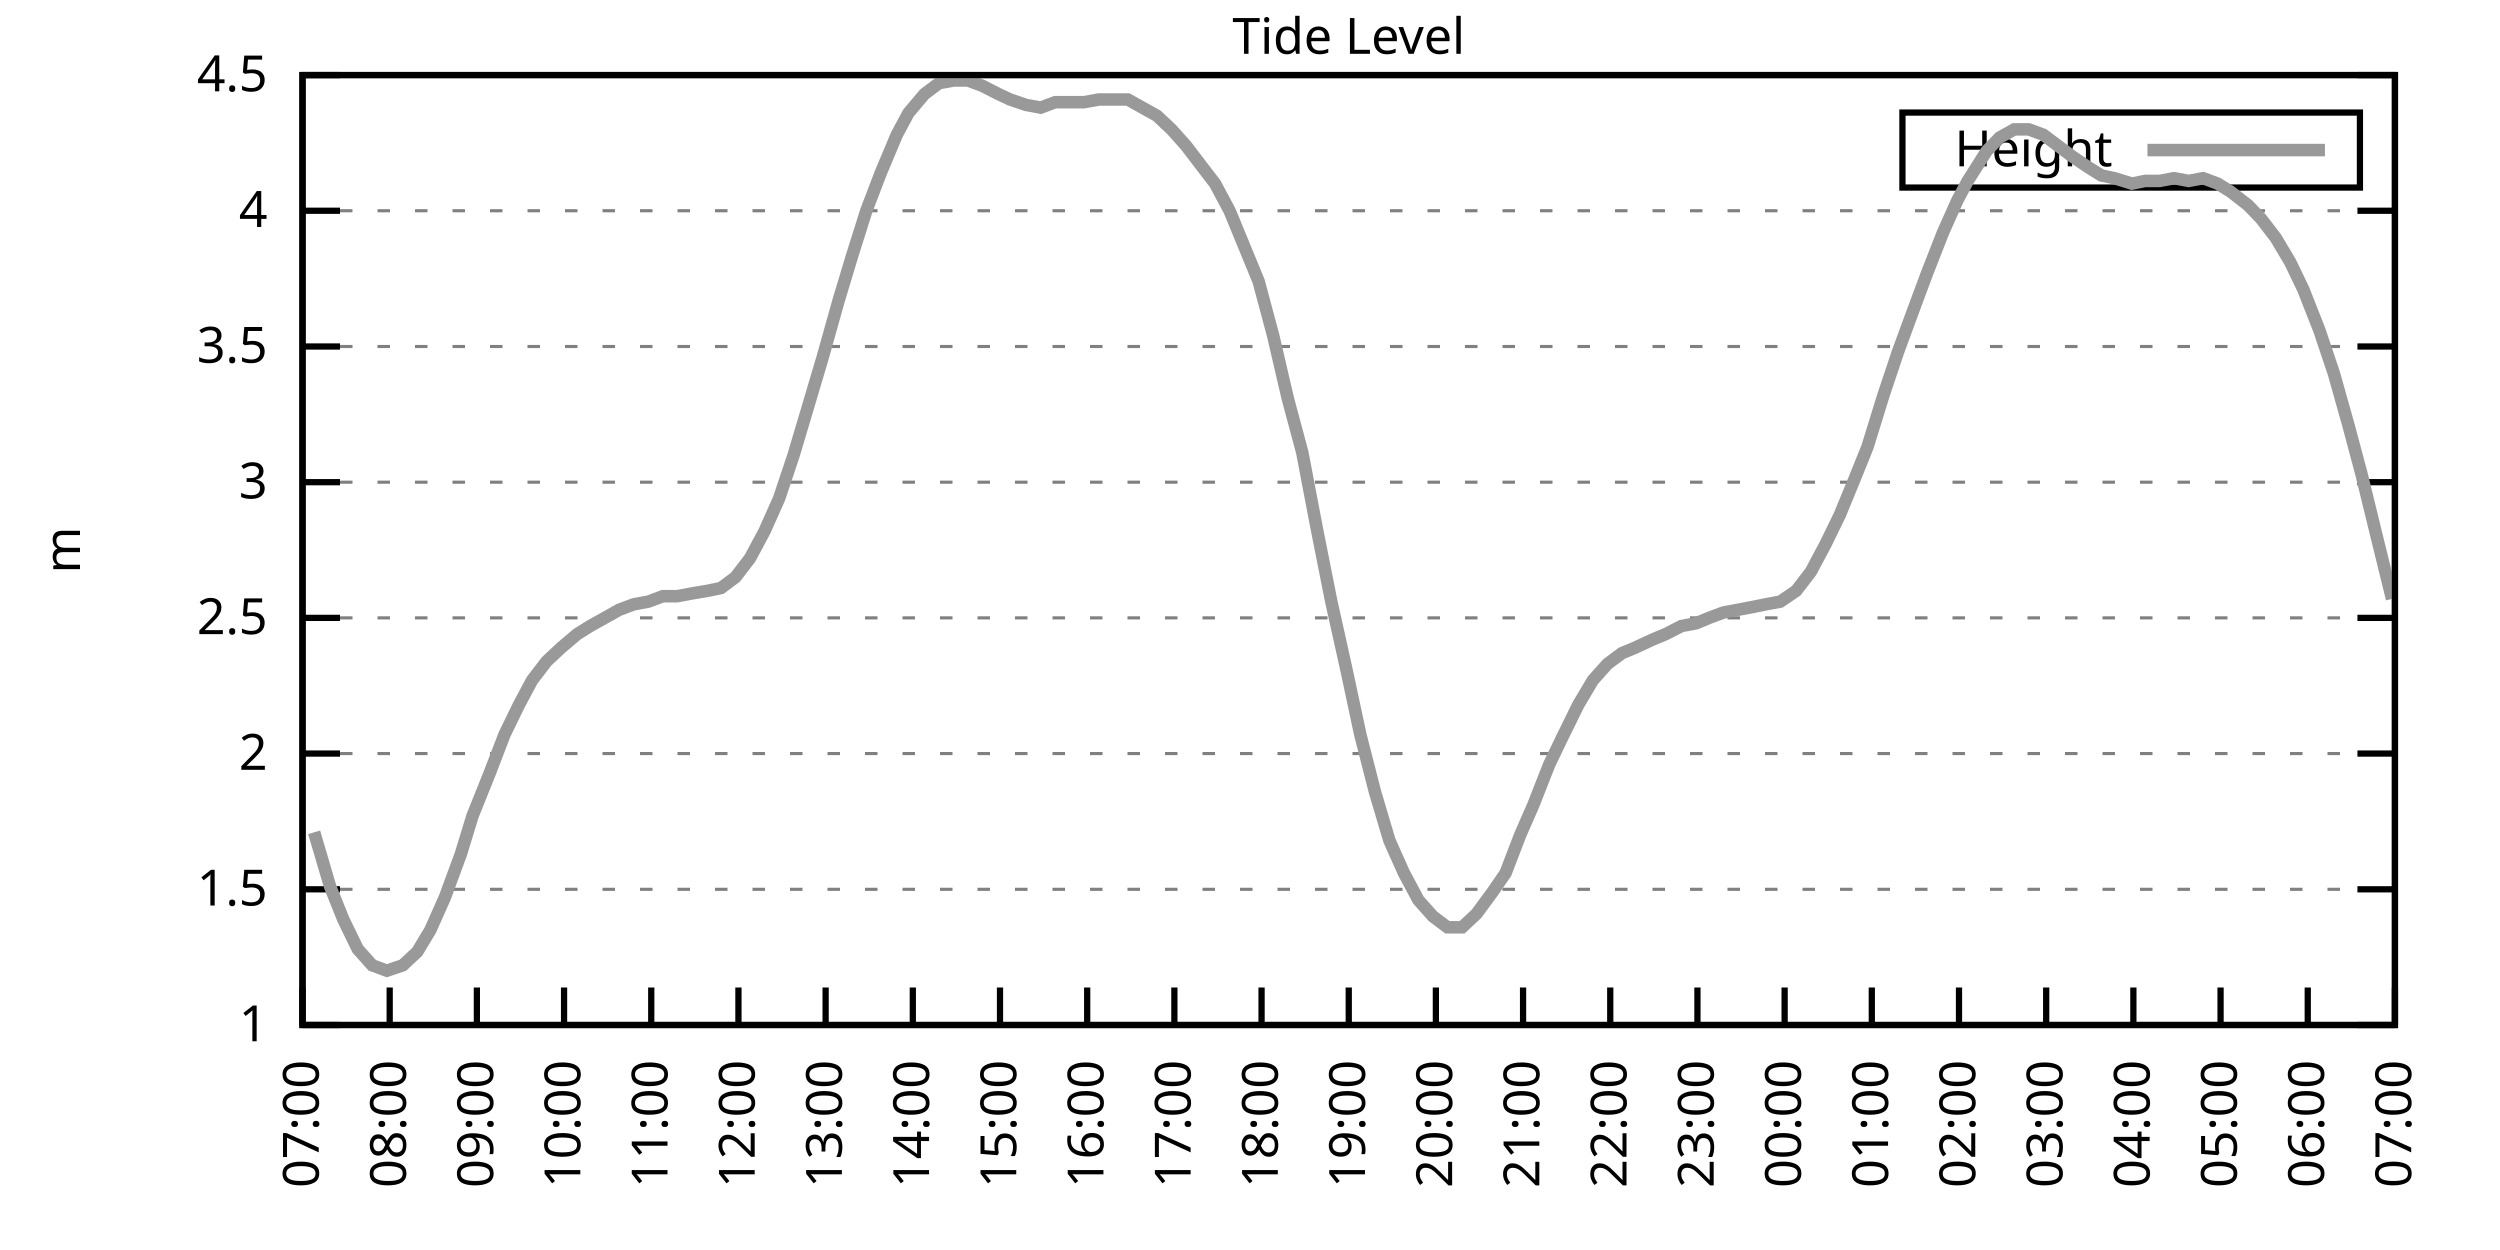
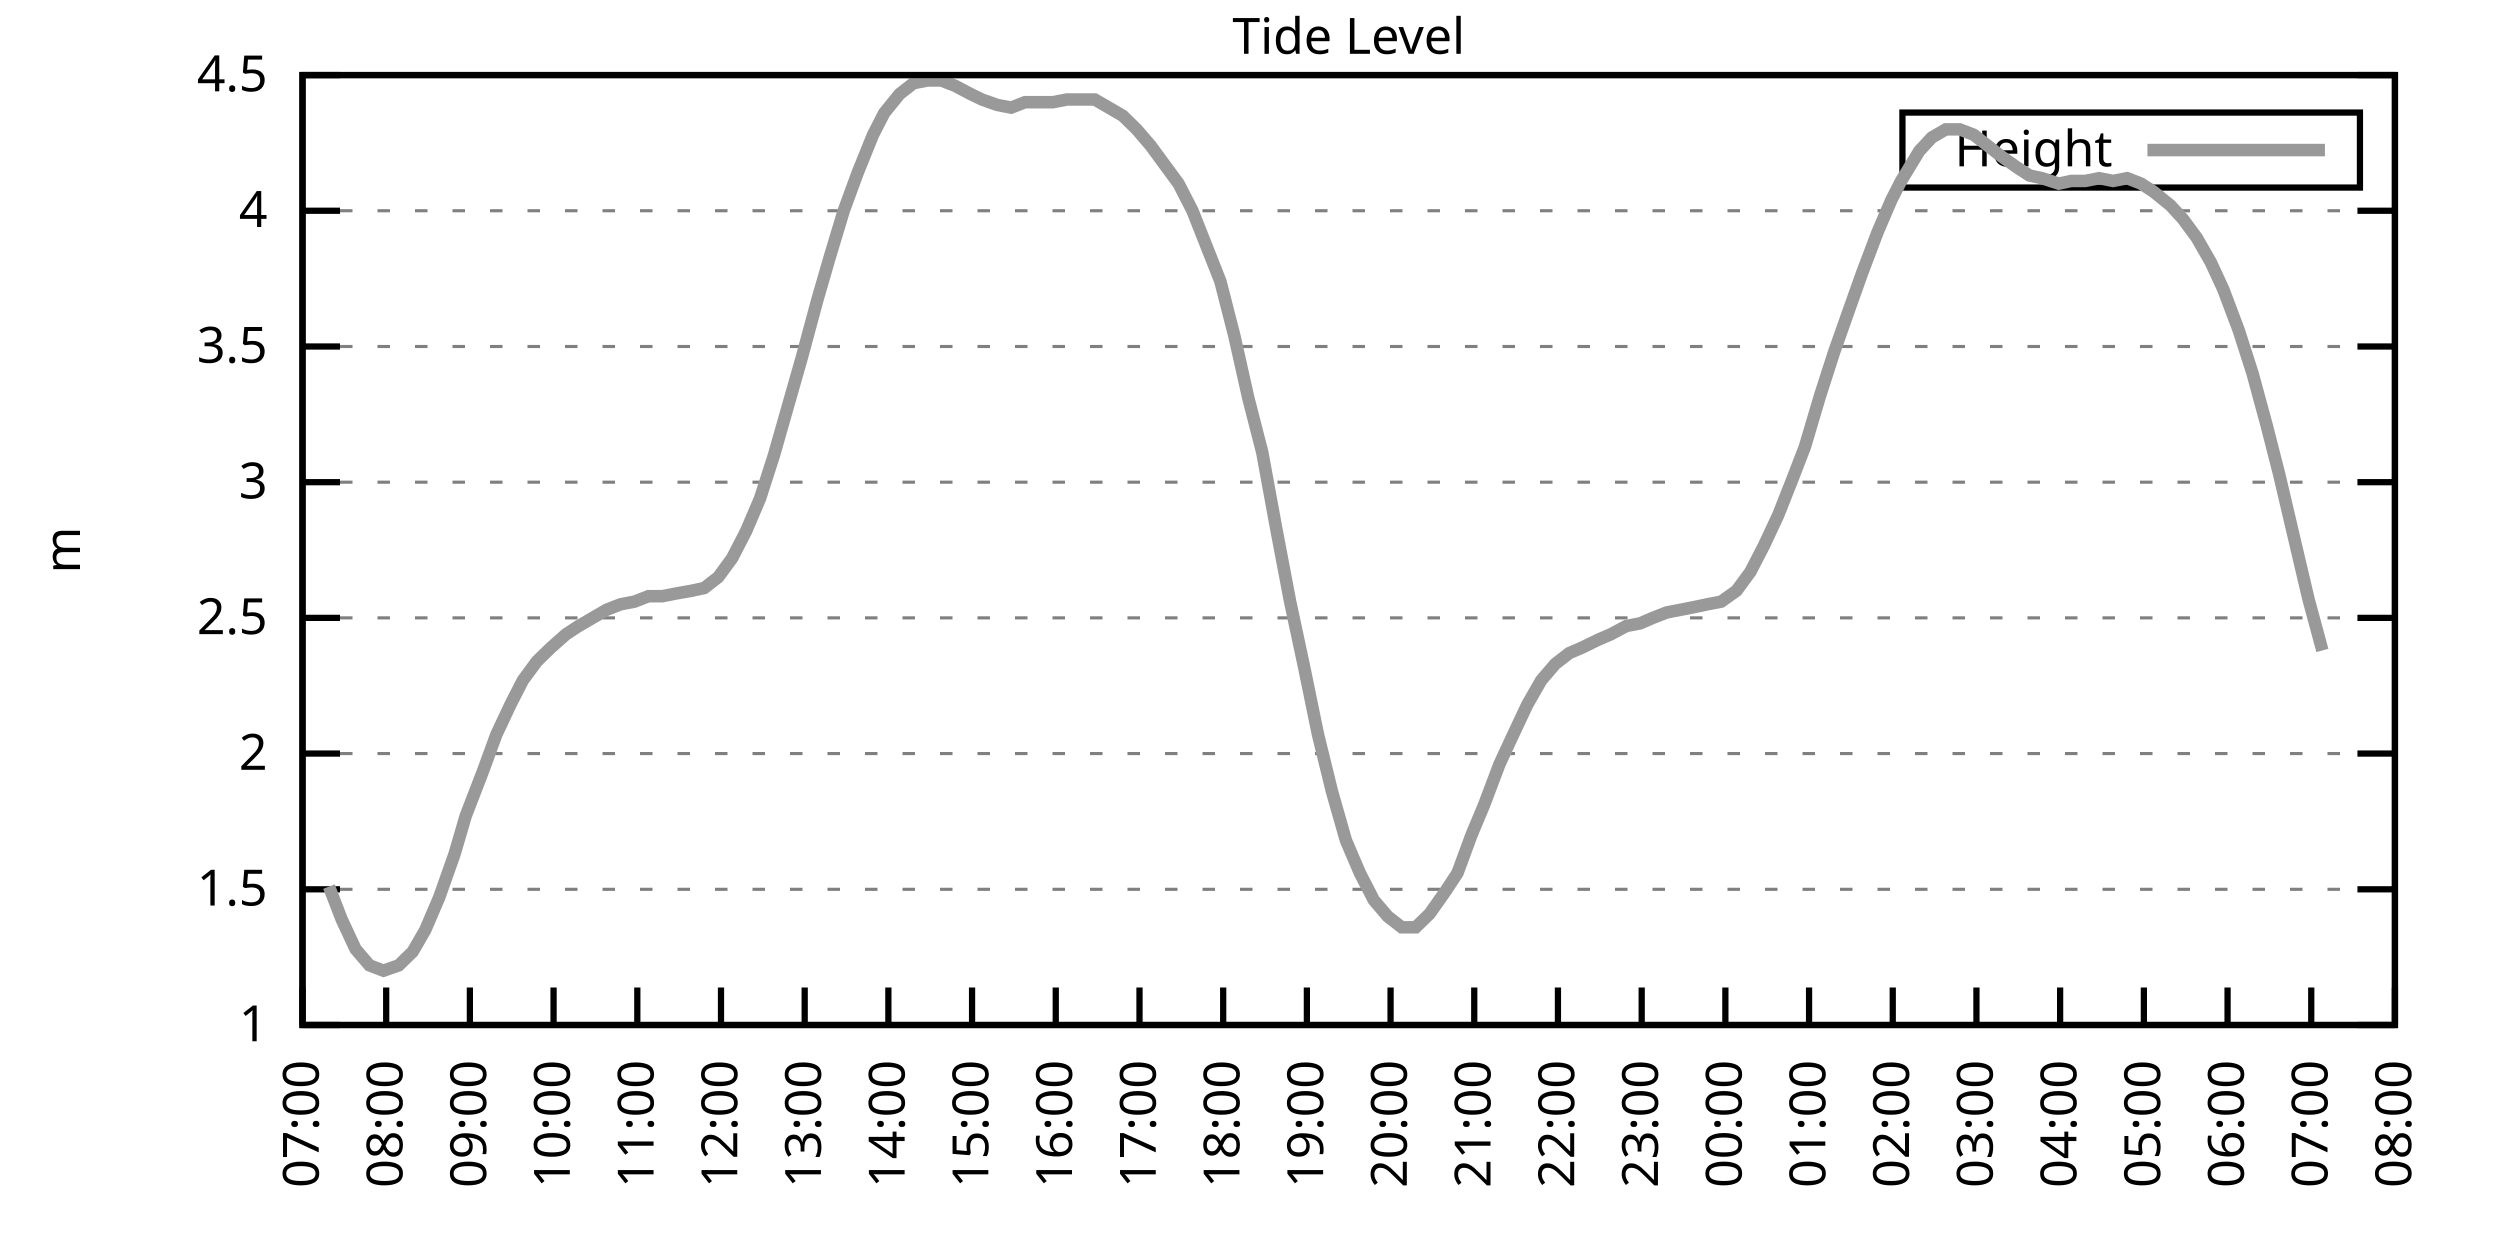
<svg xmlns="http://www.w3.org/2000/svg" xmlns:xlink="http://www.w3.org/1999/xlink" width="400" height="200" viewBox="0 0 400 200">
  <g id="gnuplot_canvas">
    <rect x="0" y="0" width="400" height="200" fill="none" />
    <defs>
      <circle id="gpDot" r="0.5" stroke-width="0.5" stroke="currentColor" />
      <path id="gpPt0" stroke-width="0.333" stroke="currentColor" d="M-1,0 h2 M0,-1 v2" />
      <path id="gpPt1" stroke-width="0.333" stroke="currentColor" d="M-1,-1 L1,1 M1,-1 L-1,1" />
      <path id="gpPt2" stroke-width="0.333" stroke="currentColor" d="M-1,0 L1,0 M0,-1 L0,1 M-1,-1 L1,1 M-1,1 L1,-1" />
      <rect id="gpPt3" stroke-width="0.333" stroke="currentColor" x="-1" y="-1" width="2" height="2" />
      <rect id="gpPt4" stroke-width="0.333" stroke="currentColor" fill="currentColor" x="-1" y="-1" width="2" height="2" />
      <circle id="gpPt5" stroke-width="0.333" stroke="currentColor" cx="0" cy="0" r="1" />
      <use xlink:href="#gpPt5" id="gpPt6" fill="currentColor" stroke="none" />
      <path id="gpPt7" stroke-width="0.333" stroke="currentColor" d="M0,-1.33 L-1.33,0.67 L1.33,0.67 z" />
      <use xlink:href="#gpPt7" id="gpPt8" fill="currentColor" stroke="none" />
      <use xlink:href="#gpPt7" id="gpPt9" stroke="currentColor" transform="rotate(180)" />
      <use xlink:href="#gpPt9" id="gpPt10" fill="currentColor" stroke="none" />
      <use xlink:href="#gpPt3" id="gpPt11" stroke="currentColor" transform="rotate(45)" />
      <use xlink:href="#gpPt11" id="gpPt12" fill="currentColor" stroke="none" />
      <path id="gpPt13" stroke-width="0.333" stroke="currentColor" d="M0,1.330 L1.265,0.411 L0.782,-1.067 L-0.782,-1.076 L-1.265,0.411 z" />
      <use xlink:href="#gpPt13" id="gpPt14" fill="currentColor" stroke="none" />
      <filter id="textbox" filterUnits="objectBoundingBox" x="0" y="0" height="1" width="1">
        <feFlood flood-color="white" flood-opacity="1" result="bgnd" />
        <feComposite in="SourceGraphic" in2="bgnd" operator="atop" />
      </filter>
      <filter id="greybox" filterUnits="objectBoundingBox" x="0" y="0" height="1" width="1">
        <feFlood flood-color="lightgrey" flood-opacity="1" result="grey" />
        <feComposite in="SourceGraphic" in2="grey" operator="atop" />
      </filter>
    </defs>
    <g fill="none" color="white" stroke="currentColor" stroke-width="1.00" stroke-linecap="butt" stroke-linejoin="miter">
</g>
    <g fill="none" color="black" stroke="currentColor" stroke-width="1.00" stroke-linecap="butt" stroke-linejoin="miter">
      <g stroke="none" shape-rendering="crispEdges">
        <polygon fill="rgb(255, 255, 255)" points="48.40,164.00 383.18,164.00 383.18,12.02 48.40,12.02 " />
      </g>
    </g>
    <g fill="none" color="black" stroke="currentColor" stroke-width="1.00" stroke-linecap="butt" stroke-linejoin="miter">
</g>
    <g fill="none" color="black" stroke="black" stroke-width="0.50" stroke-linecap="butt" stroke-linejoin="miter">
</g>
    <g fill="none" color="gray" stroke="currentColor" stroke-width="0.50" stroke-linecap="butt" stroke-linejoin="miter">
      <path stroke="gray" stroke-dasharray="2,4" class="gridline" d="M48.40,164.00 L383.19,164.00  " />
    </g>
    <g fill="none" color="gray" stroke="gray" stroke-width="1.00" stroke-linecap="butt" stroke-linejoin="miter">
</g>
    <g fill="none" color="black" stroke="currentColor" stroke-width="1.00" stroke-linecap="butt" stroke-linejoin="miter">
      <path stroke="black" d="M48.40,164.00 L54.40,164.00 M383.19,164.00 L377.19,164.00  " />
      <g transform="translate(42.80,166.60)" stroke="none" fill="black" font-family="Sans" font-size="8.00" text-anchor="end">
        <text>
          <tspan font-family="Sans"> 1</tspan>
        </text>
      </g>
    </g>
    <g fill="none" color="black" stroke="currentColor" stroke-width="1.00" stroke-linecap="butt" stroke-linejoin="miter">
</g>
    <g fill="none" color="black" stroke="black" stroke-width="0.50" stroke-linecap="butt" stroke-linejoin="miter">
</g>
    <g fill="none" color="gray" stroke="currentColor" stroke-width="0.50" stroke-linecap="butt" stroke-linejoin="miter">
      <path stroke="gray" stroke-dasharray="2,4" class="gridline" d="M48.40,142.29 L383.19,142.29  " />
    </g>
    <g fill="none" color="gray" stroke="gray" stroke-width="1.00" stroke-linecap="butt" stroke-linejoin="miter">
</g>
    <g fill="none" color="black" stroke="currentColor" stroke-width="1.00" stroke-linecap="butt" stroke-linejoin="miter">
      <path stroke="black" d="M48.40,142.29 L54.40,142.29 M383.19,142.29 L377.19,142.29  " />
      <g transform="translate(42.80,144.89)" stroke="none" fill="black" font-family="Sans" font-size="8.00" text-anchor="end">
        <text>
          <tspan font-family="Sans"> 1.5</tspan>
        </text>
      </g>
    </g>
    <g fill="none" color="black" stroke="currentColor" stroke-width="1.00" stroke-linecap="butt" stroke-linejoin="miter">
</g>
    <g fill="none" color="black" stroke="black" stroke-width="0.50" stroke-linecap="butt" stroke-linejoin="miter">
</g>
    <g fill="none" color="gray" stroke="currentColor" stroke-width="0.50" stroke-linecap="butt" stroke-linejoin="miter">
      <path stroke="gray" stroke-dasharray="2,4" class="gridline" d="M48.40,120.57 L383.19,120.57  " />
    </g>
    <g fill="none" color="gray" stroke="gray" stroke-width="1.00" stroke-linecap="butt" stroke-linejoin="miter">
</g>
    <g fill="none" color="black" stroke="currentColor" stroke-width="1.00" stroke-linecap="butt" stroke-linejoin="miter">
      <path stroke="black" d="M48.40,120.57 L54.40,120.57 M383.19,120.57 L377.19,120.57  " />
      <g transform="translate(42.80,123.17)" stroke="none" fill="black" font-family="Sans" font-size="8.00" text-anchor="end">
        <text>
          <tspan font-family="Sans"> 2</tspan>
        </text>
      </g>
    </g>
    <g fill="none" color="black" stroke="currentColor" stroke-width="1.00" stroke-linecap="butt" stroke-linejoin="miter">
</g>
    <g fill="none" color="black" stroke="black" stroke-width="0.50" stroke-linecap="butt" stroke-linejoin="miter">
</g>
    <g fill="none" color="gray" stroke="currentColor" stroke-width="0.50" stroke-linecap="butt" stroke-linejoin="miter">
      <path stroke="gray" stroke-dasharray="2,4" class="gridline" d="M48.40,98.86 L383.19,98.86  " />
    </g>
    <g fill="none" color="gray" stroke="gray" stroke-width="1.00" stroke-linecap="butt" stroke-linejoin="miter">
</g>
    <g fill="none" color="black" stroke="currentColor" stroke-width="1.00" stroke-linecap="butt" stroke-linejoin="miter">
      <path stroke="black" d="M48.40,98.86 L54.40,98.86 M383.19,98.86 L377.19,98.86  " />
      <g transform="translate(42.80,101.46)" stroke="none" fill="black" font-family="Sans" font-size="8.00" text-anchor="end">
        <text>
          <tspan font-family="Sans"> 2.5</tspan>
        </text>
      </g>
    </g>
    <g fill="none" color="black" stroke="currentColor" stroke-width="1.00" stroke-linecap="butt" stroke-linejoin="miter">
</g>
    <g fill="none" color="black" stroke="black" stroke-width="0.50" stroke-linecap="butt" stroke-linejoin="miter">
</g>
    <g fill="none" color="gray" stroke="currentColor" stroke-width="0.50" stroke-linecap="butt" stroke-linejoin="miter">
      <path stroke="gray" stroke-dasharray="2,4" class="gridline" d="M48.40,77.15 L383.19,77.15  " />
    </g>
    <g fill="none" color="gray" stroke="gray" stroke-width="1.00" stroke-linecap="butt" stroke-linejoin="miter">
</g>
    <g fill="none" color="black" stroke="currentColor" stroke-width="1.00" stroke-linecap="butt" stroke-linejoin="miter">
      <path stroke="black" d="M48.40,77.15 L54.40,77.15 M383.19,77.15 L377.19,77.15  " />
      <g transform="translate(42.80,79.75)" stroke="none" fill="black" font-family="Sans" font-size="8.00" text-anchor="end">
        <text>
          <tspan font-family="Sans"> 3</tspan>
        </text>
      </g>
    </g>
    <g fill="none" color="black" stroke="currentColor" stroke-width="1.00" stroke-linecap="butt" stroke-linejoin="miter">
</g>
    <g fill="none" color="black" stroke="black" stroke-width="0.50" stroke-linecap="butt" stroke-linejoin="miter">
</g>
    <g fill="none" color="gray" stroke="currentColor" stroke-width="0.50" stroke-linecap="butt" stroke-linejoin="miter">
      <path stroke="gray" stroke-dasharray="2,4" class="gridline" d="M48.40,55.44 L383.19,55.44  " />
    </g>
    <g fill="none" color="gray" stroke="gray" stroke-width="1.00" stroke-linecap="butt" stroke-linejoin="miter">
</g>
    <g fill="none" color="black" stroke="currentColor" stroke-width="1.00" stroke-linecap="butt" stroke-linejoin="miter">
      <path stroke="black" d="M48.40,55.44 L54.40,55.44 M383.19,55.44 L377.19,55.44  " />
      <g transform="translate(42.80,58.04)" stroke="none" fill="black" font-family="Sans" font-size="8.00" text-anchor="end">
        <text>
          <tspan font-family="Sans"> 3.5</tspan>
        </text>
      </g>
    </g>
    <g fill="none" color="black" stroke="currentColor" stroke-width="1.00" stroke-linecap="butt" stroke-linejoin="miter">
</g>
    <g fill="none" color="black" stroke="black" stroke-width="0.50" stroke-linecap="butt" stroke-linejoin="miter">
</g>
    <g fill="none" color="gray" stroke="currentColor" stroke-width="0.50" stroke-linecap="butt" stroke-linejoin="miter">
      <path stroke="gray" stroke-dasharray="2,4" class="gridline" d="M48.40,33.72 L383.19,33.72  " />
    </g>
    <g fill="none" color="gray" stroke="gray" stroke-width="1.00" stroke-linecap="butt" stroke-linejoin="miter">
</g>
    <g fill="none" color="black" stroke="currentColor" stroke-width="1.00" stroke-linecap="butt" stroke-linejoin="miter">
      <path stroke="black" d="M48.40,33.72 L54.40,33.72 M383.19,33.72 L377.19,33.72  " />
      <g transform="translate(42.80,36.32)" stroke="none" fill="black" font-family="Sans" font-size="8.00" text-anchor="end">
        <text>
          <tspan font-family="Sans"> 4</tspan>
        </text>
      </g>
    </g>
    <g fill="none" color="black" stroke="currentColor" stroke-width="1.00" stroke-linecap="butt" stroke-linejoin="miter">
</g>
    <g fill="none" color="black" stroke="black" stroke-width="0.50" stroke-linecap="butt" stroke-linejoin="miter">
</g>
    <g fill="none" color="gray" stroke="currentColor" stroke-width="0.50" stroke-linecap="butt" stroke-linejoin="miter">
      <path stroke="gray" stroke-dasharray="2,4" class="gridline" d="M48.40,12.01 L383.19,12.01  " />
    </g>
    <g fill="none" color="gray" stroke="gray" stroke-width="1.00" stroke-linecap="butt" stroke-linejoin="miter">
</g>
    <g fill="none" color="black" stroke="currentColor" stroke-width="1.00" stroke-linecap="butt" stroke-linejoin="miter">
      <path stroke="black" d="M48.40,12.01 L54.40,12.01 M383.19,12.01 L377.19,12.01  " />
      <g transform="translate(42.80,14.61)" stroke="none" fill="black" font-family="Sans" font-size="8.00" text-anchor="end">
        <text>
          <tspan font-family="Sans"> 4.5</tspan>
        </text>
      </g>
    </g>
    <g fill="none" color="black" stroke="currentColor" stroke-width="1.00" stroke-linecap="butt" stroke-linejoin="miter">
      <path stroke="black" d="M48.40,164.00 L48.40,158.00  " />
      <g transform="translate(51.00,169.60) rotate(270.00)" stroke="none" fill="black" font-family="Sans" font-size="8.00" text-anchor="end">
        <text>
          <tspan font-family="Sans">07:00</tspan>
        </text>
      </g>
    </g>
    <g fill="none" color="black" stroke="currentColor" stroke-width="1.00" stroke-linecap="butt" stroke-linejoin="miter">
-       <path stroke="black" d="M62.35,164.00 L62.35,158.00  " />
-       <g transform="translate(64.95,169.60) rotate(270.00)" stroke="none" fill="black" font-family="Sans" font-size="8.00" text-anchor="end">
+       <path stroke="black" d="M61.79,164.00 L61.79,158.00  " />
+       <g transform="translate(64.39,169.60) rotate(270.00)" stroke="none" fill="black" font-family="Sans" font-size="8.00" text-anchor="end">
        <text>
          <tspan font-family="Sans">08:00</tspan>
        </text>
      </g>
    </g>
    <g fill="none" color="black" stroke="currentColor" stroke-width="1.00" stroke-linecap="butt" stroke-linejoin="miter">
-       <path stroke="black" d="M76.30,164.00 L76.30,158.00  " />
-       <g transform="translate(78.90,169.60) rotate(270.00)" stroke="none" fill="black" font-family="Sans" font-size="8.00" text-anchor="end">
+       <path stroke="black" d="M75.18,164.00 L75.18,158.00  " />
+       <g transform="translate(77.78,169.60) rotate(270.00)" stroke="none" fill="black" font-family="Sans" font-size="8.00" text-anchor="end">
        <text>
          <tspan font-family="Sans">09:00</tspan>
        </text>
      </g>
    </g>
    <g fill="none" color="black" stroke="currentColor" stroke-width="1.00" stroke-linecap="butt" stroke-linejoin="miter">
-       <path stroke="black" d="M90.25,164.00 L90.25,158.00  " />
-       <g transform="translate(92.85,169.60) rotate(270.00)" stroke="none" fill="black" font-family="Sans" font-size="8.00" text-anchor="end">
+       <path stroke="black" d="M88.57,164.00 L88.57,158.00  " />
+       <g transform="translate(91.17,169.60) rotate(270.00)" stroke="none" fill="black" font-family="Sans" font-size="8.00" text-anchor="end">
        <text>
          <tspan font-family="Sans">10:00</tspan>
        </text>
      </g>
    </g>
    <g fill="none" color="black" stroke="currentColor" stroke-width="1.00" stroke-linecap="butt" stroke-linejoin="miter">
-       <path stroke="black" d="M104.20,164.00 L104.20,158.00  " />
-       <g transform="translate(106.80,169.60) rotate(270.00)" stroke="none" fill="black" font-family="Sans" font-size="8.00" text-anchor="end">
+       <path stroke="black" d="M101.97,164.00 L101.97,158.00  " />
+       <g transform="translate(104.57,169.60) rotate(270.00)" stroke="none" fill="black" font-family="Sans" font-size="8.00" text-anchor="end">
        <text>
          <tspan font-family="Sans">11:00</tspan>
        </text>
      </g>
    </g>
    <g fill="none" color="black" stroke="currentColor" stroke-width="1.00" stroke-linecap="butt" stroke-linejoin="miter">
-       <path stroke="black" d="M118.15,164.00 L118.15,158.00  " />
-       <g transform="translate(120.75,169.60) rotate(270.00)" stroke="none" fill="black" font-family="Sans" font-size="8.00" text-anchor="end">
+       <path stroke="black" d="M115.36,164.00 L115.36,158.00  " />
+       <g transform="translate(117.96,169.60) rotate(270.00)" stroke="none" fill="black" font-family="Sans" font-size="8.00" text-anchor="end">
        <text>
          <tspan font-family="Sans">12:00</tspan>
        </text>
      </g>
    </g>
    <g fill="none" color="black" stroke="currentColor" stroke-width="1.00" stroke-linecap="butt" stroke-linejoin="miter">
-       <path stroke="black" d="M132.10,164.00 L132.10,158.00  " />
-       <g transform="translate(134.70,169.60) rotate(270.00)" stroke="none" fill="black" font-family="Sans" font-size="8.00" text-anchor="end">
+       <path stroke="black" d="M128.75,164.00 L128.75,158.00  " />
+       <g transform="translate(131.35,169.60) rotate(270.00)" stroke="none" fill="black" font-family="Sans" font-size="8.00" text-anchor="end">
        <text>
          <tspan font-family="Sans">13:00</tspan>
        </text>
      </g>
    </g>
    <g fill="none" color="black" stroke="currentColor" stroke-width="1.00" stroke-linecap="butt" stroke-linejoin="miter">
-       <path stroke="black" d="M146.05,164.00 L146.05,158.00  " />
-       <g transform="translate(148.65,169.60) rotate(270.00)" stroke="none" fill="black" font-family="Sans" font-size="8.00" text-anchor="end">
+       <path stroke="black" d="M142.14,164.00 L142.14,158.00  " />
+       <g transform="translate(144.74,169.60) rotate(270.00)" stroke="none" fill="black" font-family="Sans" font-size="8.00" text-anchor="end">
        <text>
          <tspan font-family="Sans">14:00</tspan>
        </text>
      </g>
    </g>
    <g fill="none" color="black" stroke="currentColor" stroke-width="1.00" stroke-linecap="butt" stroke-linejoin="miter">
-       <path stroke="black" d="M160.00,164.00 L160.00,158.00  " />
-       <g transform="translate(162.60,169.60) rotate(270.00)" stroke="none" fill="black" font-family="Sans" font-size="8.00" text-anchor="end">
+       <path stroke="black" d="M155.53,164.00 L155.53,158.00  " />
+       <g transform="translate(158.13,169.60) rotate(270.00)" stroke="none" fill="black" font-family="Sans" font-size="8.00" text-anchor="end">
        <text>
          <tspan font-family="Sans">15:00</tspan>
        </text>
      </g>
    </g>
    <g fill="none" color="black" stroke="currentColor" stroke-width="1.00" stroke-linecap="butt" stroke-linejoin="miter">
-       <path stroke="black" d="M173.95,164.00 L173.95,158.00  " />
-       <g transform="translate(176.55,169.60) rotate(270.00)" stroke="none" fill="black" font-family="Sans" font-size="8.00" text-anchor="end">
+       <path stroke="black" d="M168.92,164.00 L168.92,158.00  " />
+       <g transform="translate(171.52,169.60) rotate(270.00)" stroke="none" fill="black" font-family="Sans" font-size="8.00" text-anchor="end">
        <text>
          <tspan font-family="Sans">16:00</tspan>
        </text>
      </g>
    </g>
    <g fill="none" color="black" stroke="currentColor" stroke-width="1.00" stroke-linecap="butt" stroke-linejoin="miter">
-       <path stroke="black" d="M187.90,164.00 L187.90,158.00  " />
-       <g transform="translate(190.50,169.60) rotate(270.00)" stroke="none" fill="black" font-family="Sans" font-size="8.00" text-anchor="end">
+       <path stroke="black" d="M182.32,164.00 L182.32,158.00  " />
+       <g transform="translate(184.92,169.60) rotate(270.00)" stroke="none" fill="black" font-family="Sans" font-size="8.00" text-anchor="end">
        <text>
          <tspan font-family="Sans">17:00</tspan>
        </text>
      </g>
    </g>
    <g fill="none" color="black" stroke="currentColor" stroke-width="1.00" stroke-linecap="butt" stroke-linejoin="miter">
-       <path stroke="black" d="M201.85,164.00 L201.85,158.00  " />
-       <g transform="translate(204.45,169.60) rotate(270.00)" stroke="none" fill="black" font-family="Sans" font-size="8.00" text-anchor="end">
+       <path stroke="black" d="M195.71,164.00 L195.71,158.00  " />
+       <g transform="translate(198.31,169.60) rotate(270.00)" stroke="none" fill="black" font-family="Sans" font-size="8.00" text-anchor="end">
        <text>
          <tspan font-family="Sans">18:00</tspan>
        </text>
      </g>
    </g>
    <g fill="none" color="black" stroke="currentColor" stroke-width="1.00" stroke-linecap="butt" stroke-linejoin="miter">
-       <path stroke="black" d="M215.80,164.00 L215.80,158.00  " />
-       <g transform="translate(218.40,169.60) rotate(270.00)" stroke="none" fill="black" font-family="Sans" font-size="8.00" text-anchor="end">
+       <path stroke="black" d="M209.10,164.00 L209.10,158.00  " />
+       <g transform="translate(211.70,169.60) rotate(270.00)" stroke="none" fill="black" font-family="Sans" font-size="8.00" text-anchor="end">
        <text>
          <tspan font-family="Sans">19:00</tspan>
        </text>
      </g>
    </g>
    <g fill="none" color="black" stroke="currentColor" stroke-width="1.00" stroke-linecap="butt" stroke-linejoin="miter">
-       <path stroke="black" d="M229.74,164.00 L229.74,158.00  " />
-       <g transform="translate(232.34,169.60) rotate(270.00)" stroke="none" fill="black" font-family="Sans" font-size="8.00" text-anchor="end">
+       <path stroke="black" d="M222.49,164.00 L222.49,158.00  " />
+       <g transform="translate(225.09,169.60) rotate(270.00)" stroke="none" fill="black" font-family="Sans" font-size="8.00" text-anchor="end">
        <text>
          <tspan font-family="Sans">20:00</tspan>
        </text>
      </g>
    </g>
    <g fill="none" color="black" stroke="currentColor" stroke-width="1.00" stroke-linecap="butt" stroke-linejoin="miter">
-       <path stroke="black" d="M243.69,164.00 L243.69,158.00  " />
-       <g transform="translate(246.29,169.60) rotate(270.00)" stroke="none" fill="black" font-family="Sans" font-size="8.00" text-anchor="end">
+       <path stroke="black" d="M235.88,164.00 L235.88,158.00  " />
+       <g transform="translate(238.48,169.60) rotate(270.00)" stroke="none" fill="black" font-family="Sans" font-size="8.00" text-anchor="end">
        <text>
          <tspan font-family="Sans">21:00</tspan>
        </text>
      </g>
    </g>
    <g fill="none" color="black" stroke="currentColor" stroke-width="1.00" stroke-linecap="butt" stroke-linejoin="miter">
-       <path stroke="black" d="M257.64,164.00 L257.64,158.00  " />
-       <g transform="translate(260.24,169.60) rotate(270.00)" stroke="none" fill="black" font-family="Sans" font-size="8.00" text-anchor="end">
+       <path stroke="black" d="M249.27,164.00 L249.27,158.00  " />
+       <g transform="translate(251.87,169.60) rotate(270.00)" stroke="none" fill="black" font-family="Sans" font-size="8.00" text-anchor="end">
        <text>
          <tspan font-family="Sans">22:00</tspan>
        </text>
      </g>
    </g>
    <g fill="none" color="black" stroke="currentColor" stroke-width="1.00" stroke-linecap="butt" stroke-linejoin="miter">
-       <path stroke="black" d="M271.59,164.00 L271.59,158.00  " />
-       <g transform="translate(274.19,169.60) rotate(270.00)" stroke="none" fill="black" font-family="Sans" font-size="8.00" text-anchor="end">
+       <path stroke="black" d="M262.67,164.00 L262.67,158.00  " />
+       <g transform="translate(265.27,169.60) rotate(270.00)" stroke="none" fill="black" font-family="Sans" font-size="8.00" text-anchor="end">
        <text>
          <tspan font-family="Sans">23:00</tspan>
        </text>
      </g>
    </g>
    <g fill="none" color="black" stroke="currentColor" stroke-width="1.00" stroke-linecap="butt" stroke-linejoin="miter">
-       <path stroke="black" d="M285.54,164.00 L285.54,158.00  " />
-       <g transform="translate(288.14,169.60) rotate(270.00)" stroke="none" fill="black" font-family="Sans" font-size="8.00" text-anchor="end">
+       <path stroke="black" d="M276.06,164.00 L276.06,158.00  " />
+       <g transform="translate(278.66,169.60) rotate(270.00)" stroke="none" fill="black" font-family="Sans" font-size="8.00" text-anchor="end">
        <text>
          <tspan font-family="Sans">00:00</tspan>
        </text>
      </g>
    </g>
    <g fill="none" color="black" stroke="currentColor" stroke-width="1.00" stroke-linecap="butt" stroke-linejoin="miter">
-       <path stroke="black" d="M299.49,164.00 L299.49,158.00  " />
-       <g transform="translate(302.09,169.60) rotate(270.00)" stroke="none" fill="black" font-family="Sans" font-size="8.00" text-anchor="end">
+       <path stroke="black" d="M289.45,164.00 L289.45,158.00  " />
+       <g transform="translate(292.05,169.60) rotate(270.00)" stroke="none" fill="black" font-family="Sans" font-size="8.00" text-anchor="end">
        <text>
          <tspan font-family="Sans">01:00</tspan>
        </text>
      </g>
    </g>
    <g fill="none" color="black" stroke="currentColor" stroke-width="1.00" stroke-linecap="butt" stroke-linejoin="miter">
-       <path stroke="black" d="M313.44,164.00 L313.44,158.00  " />
-       <g transform="translate(316.04,169.60) rotate(270.00)" stroke="none" fill="black" font-family="Sans" font-size="8.00" text-anchor="end">
+       <path stroke="black" d="M302.84,164.00 L302.84,158.00  " />
+       <g transform="translate(305.44,169.60) rotate(270.00)" stroke="none" fill="black" font-family="Sans" font-size="8.00" text-anchor="end">
        <text>
          <tspan font-family="Sans">02:00</tspan>
        </text>
      </g>
    </g>
    <g fill="none" color="black" stroke="currentColor" stroke-width="1.00" stroke-linecap="butt" stroke-linejoin="miter">
-       <path stroke="black" d="M327.39,164.00 L327.39,158.00  " />
-       <g transform="translate(329.99,169.60) rotate(270.00)" stroke="none" fill="black" font-family="Sans" font-size="8.00" text-anchor="end">
+       <path stroke="black" d="M316.23,164.00 L316.23,158.00  " />
+       <g transform="translate(318.83,169.60) rotate(270.00)" stroke="none" fill="black" font-family="Sans" font-size="8.00" text-anchor="end">
        <text>
          <tspan font-family="Sans">03:00</tspan>
        </text>
      </g>
    </g>
    <g fill="none" color="black" stroke="currentColor" stroke-width="1.00" stroke-linecap="butt" stroke-linejoin="miter">
-       <path stroke="black" d="M341.34,164.00 L341.34,158.00  " />
-       <g transform="translate(343.94,169.60) rotate(270.00)" stroke="none" fill="black" font-family="Sans" font-size="8.00" text-anchor="end">
+       <path stroke="black" d="M329.62,164.00 L329.62,158.00  " />
+       <g transform="translate(332.22,169.60) rotate(270.00)" stroke="none" fill="black" font-family="Sans" font-size="8.00" text-anchor="end">
        <text>
          <tspan font-family="Sans">04:00</tspan>
        </text>
      </g>
    </g>
    <g fill="none" color="black" stroke="currentColor" stroke-width="1.00" stroke-linecap="butt" stroke-linejoin="miter">
-       <path stroke="black" d="M355.29,164.00 L355.29,158.00  " />
-       <g transform="translate(357.89,169.60) rotate(270.00)" stroke="none" fill="black" font-family="Sans" font-size="8.00" text-anchor="end">
+       <path stroke="black" d="M343.02,164.00 L343.02,158.00  " />
+       <g transform="translate(345.62,169.60) rotate(270.00)" stroke="none" fill="black" font-family="Sans" font-size="8.00" text-anchor="end">
        <text>
          <tspan font-family="Sans">05:00</tspan>
        </text>
      </g>
    </g>
    <g fill="none" color="black" stroke="currentColor" stroke-width="1.00" stroke-linecap="butt" stroke-linejoin="miter">
-       <path stroke="black" d="M369.24,164.00 L369.24,158.00  " />
-       <g transform="translate(371.84,169.60) rotate(270.00)" stroke="none" fill="black" font-family="Sans" font-size="8.00" text-anchor="end">
+       <path stroke="black" d="M356.41,164.00 L356.41,158.00  " />
+       <g transform="translate(359.01,169.60) rotate(270.00)" stroke="none" fill="black" font-family="Sans" font-size="8.00" text-anchor="end">
        <text>
          <tspan font-family="Sans">06:00</tspan>
+         </text>
+       </g>
+     </g>
+     <g fill="none" color="black" stroke="currentColor" stroke-width="1.00" stroke-linecap="butt" stroke-linejoin="miter">
+       <path stroke="black" d="M369.80,164.00 L369.80,158.00  " />
+       <g transform="translate(372.40,169.60) rotate(270.00)" stroke="none" fill="black" font-family="Sans" font-size="8.00" text-anchor="end">
+         <text>
+           <tspan font-family="Sans">07:00</tspan>
        </text>
      </g>
    </g>
    <g fill="none" color="black" stroke="currentColor" stroke-width="1.00" stroke-linecap="butt" stroke-linejoin="miter">
      <path stroke="black" d="M383.19,164.00 L383.19,158.00  " />
      <g transform="translate(385.79,169.60) rotate(270.00)" stroke="none" fill="black" font-family="Sans" font-size="8.00" text-anchor="end">
        <text>
-           <tspan font-family="Sans">07:00</tspan>
+           <tspan font-family="Sans">08:00</tspan>
        </text>
      </g>
    </g>
    <g fill="none" color="black" stroke="currentColor" stroke-width="1.00" stroke-linecap="butt" stroke-linejoin="miter">
</g>
    <g fill="none" color="black" stroke="currentColor" stroke-width="1.00" stroke-linecap="butt" stroke-linejoin="miter">
      <path stroke="black" d="M48.40,12.01 L48.40,164.00 L383.19,164.00 L383.19,12.01 L48.40,12.01 Z  " />
    </g>
    <g fill="none" color="black" stroke="currentColor" stroke-width="1.00" stroke-linecap="butt" stroke-linejoin="miter">
</g>
    <g fill="none" color="black" stroke="currentColor" stroke-width="1.00" stroke-linecap="butt" stroke-linejoin="miter">
      <path stroke="black" d="M304.39,30.01 L304.39,18.01 L377.59,18.01 L377.59,30.01 L304.39,30.01 Z  " />
    </g>
    <g id="Tide_level_plot_1">
      <g fill="none" color="white" stroke="black" stroke-width="2.00" stroke-linecap="butt" stroke-linejoin="miter">
</g>
      <g fill="none" color="black" stroke="currentColor" stroke-width="2.00" stroke-linecap="butt" stroke-linejoin="miter">
        <g transform="translate(337.99,26.61)" stroke="none" fill="black" font-family="Sans" font-size="8.00" text-anchor="end">
          <text>
            <tspan font-family="Sans">Height</tspan>
          </text>
        </g>
      </g>
      <g fill="none" color="black" stroke="currentColor" stroke-width="2.00" stroke-linecap="butt" stroke-linejoin="miter">
-         <path stroke="rgb(153, 153, 153)" d="M343.59,24.01 L371.99,24.01 M50.26,133.17 L52.82,141.85 L54.91,147.06 L57.23,151.84 L59.56,154.45 L61.88,155.31   L64.44,154.45 L66.77,152.28 L68.86,148.80 L71.18,143.59 L73.74,136.64 L75.60,130.56 L78.39,123.61 L80.72,117.53   L83.04,112.76 L85.13,108.85 L87.46,105.81 L89.78,103.64 L92.34,101.47 L94.43,100.16 L96.76,98.86 L99.08,97.56   L101.41,96.69 L103.73,96.26 L106.06,95.39 L108.38,95.39 L110.71,94.95 L113.27,94.52 L115.36,94.08 L117.68,92.35   L120.01,89.31 L122.33,84.97 L124.66,79.75 L126.98,72.81 L129.31,64.99 L131.63,57.17 L134.19,48.05 L136.28,41.11   L138.61,33.72 L140.93,27.64 L143.49,21.56 L145.35,18.09 L147.91,15.05 L150.23,13.31 L152.56,12.88 L154.88,12.88   L157.21,13.75 L159.76,15.05 L161.62,15.92 L164.18,16.79 L166.51,17.22 L168.83,16.35 L171.16,16.35 L173.48,16.35   L175.81,15.92 L178.13,15.92 L180.46,15.92 L182.78,17.22 L185.11,18.52 L187.43,20.70 L189.76,23.30 L192.08,26.34   L194.41,29.38 L196.73,33.72 L199.06,39.37 L201.38,45.01 L203.71,53.70 L206.03,63.69 L208.36,72.37 L210.68,84.53   L213.01,96.26 L215.33,106.68 L217.65,117.53 L219.98,126.65 L222.30,134.47 L224.63,139.68 L226.95,144.02 L229.28,146.63   L231.60,148.37 L233.93,148.37 L236.25,146.20 L238.81,142.72 L240.90,139.68 L243.23,133.60 L245.32,128.83 L247.88,122.31   L249.97,117.97 L252.53,112.76 L254.85,108.85 L257.18,106.24 L259.50,104.51 L261.60,103.64 L264.39,102.34 L266.48,101.47   L269.04,100.16 L271.36,99.73 L273.45,98.86 L275.78,97.99 L278.10,97.56 L280.43,97.12 L282.52,96.69 L284.85,96.26   L287.40,94.52 L289.73,91.48 L292.05,87.14 L294.38,82.36 L296.70,76.71 L298.80,71.50 L301.35,63.25 L303.68,56.30   L306.23,49.36 L308.33,43.71 L310.88,37.20 L313.21,31.99 L314.84,28.95 L317.86,24.17 L319.95,22.00 L322.28,20.70   L324.60,20.70 L326.93,21.56 L329.25,23.30 L331.58,25.04 L334.13,26.77 L336.23,28.08 L338.32,28.51 L341.11,29.38   L343.20,28.95 L345.53,28.95 L347.85,28.51 L350.18,28.95 L352.50,28.51 L354.83,29.38 L356.92,30.68 L359.71,32.85   L361.80,35.03 L364.13,38.07 L366.45,41.97 L368.54,46.32 L371.10,52.83 L373.43,59.78 L375.75,68.03 L377.84,75.85   L380.17,85.40 L382.73,95.82  " />
+         <path stroke="rgb(153, 153, 153)" d="M343.59,24.01 L371.99,24.01 M52.64,141.85 L54.65,147.06 L56.88,151.84 L59.11,154.45 L61.35,155.31 L63.80,154.45   L66.03,152.28 L68.04,148.80 L70.27,143.59 L72.73,136.64 L74.51,130.56 L77.19,123.61 L79.42,117.53 L81.66,112.76   L83.66,108.85 L85.90,105.81 L88.13,103.64 L90.58,101.47 L92.59,100.16 L94.82,98.86 L97.06,97.56 L99.29,96.69   L101.52,96.26 L103.75,95.39 L105.98,95.39 L108.22,94.95 L110.67,94.52 L112.68,94.08 L114.91,92.35 L117.14,89.31   L119.38,84.97 L121.61,79.75 L123.84,72.81 L126.07,64.99 L128.30,57.17 L130.76,48.05 L132.77,41.11 L135.00,33.72   L137.23,27.64 L139.69,21.56 L141.47,18.09 L143.93,15.05 L146.16,13.31 L148.39,12.88 L150.62,12.88 L152.85,13.75   L155.31,15.05 L157.10,15.92 L159.55,16.79 L161.78,17.22 L164.01,16.35 L166.25,16.35 L168.48,16.35 L170.71,15.92   L172.94,15.92 L175.17,15.92 L177.41,17.22 L179.64,18.52 L181.87,20.70 L184.10,23.30 L186.33,26.34 L188.57,29.38   L190.80,33.72 L193.03,39.37 L195.26,45.01 L197.49,53.70 L199.73,63.69 L201.96,72.37 L204.19,84.53 L206.42,96.26   L208.65,106.68 L210.88,117.53 L213.12,126.65 L215.35,134.47 L217.58,139.68 L219.81,144.02 L222.04,146.63 L224.28,148.37   L226.51,148.37 L228.74,146.20 L231.20,142.72 L233.20,139.68 L235.44,133.60 L237.44,128.83 L239.90,122.31 L241.91,117.97   L244.36,112.76 L246.60,108.85 L248.83,106.24 L251.06,104.51 L253.07,103.64 L255.75,102.34 L257.76,101.47 L260.21,100.16   L262.44,99.73 L264.45,98.86 L266.68,97.99 L268.92,97.56 L271.15,97.12 L273.16,96.69 L275.39,96.26 L277.84,94.52   L280.07,91.48 L282.31,87.14 L284.54,82.36 L286.77,76.71 L288.78,71.50 L291.23,63.25 L293.47,56.30 L295.92,49.36   L297.93,43.71 L300.39,37.20 L302.62,31.99 L304.18,28.95 L307.08,24.17 L309.09,22.00 L311.32,20.70 L313.55,20.70   L315.79,21.56 L318.02,23.30 L320.25,25.04 L322.70,26.77 L324.71,28.08 L326.72,28.51 L329.40,29.38 L331.41,28.95   L333.64,28.95 L335.87,28.51 L338.10,28.95 L340.34,28.51 L342.57,29.38 L344.58,30.68 L347.26,32.85 L349.26,35.03   L351.50,38.07 L353.73,41.97 L355.74,46.32 L358.19,52.83 L360.42,59.78 L362.66,68.03 L364.66,75.85 L366.90,85.40   L369.35,95.82 L371.58,104.07  " />
      </g>
    </g>
    <g fill="none" color="black" stroke="currentColor" stroke-width="2.00" stroke-linecap="butt" stroke-linejoin="miter">
</g>
    <g fill="none" color="black" stroke="black" stroke-width="1.00" stroke-linecap="butt" stroke-linejoin="miter">
</g>
    <g fill="none" color="black" stroke="currentColor" stroke-width="1.00" stroke-linecap="butt" stroke-linejoin="miter">
      <path stroke="black" d="M48.40,12.01 L48.40,164.00 L383.19,164.00 L383.19,12.01 L48.40,12.01 Z  " />
      <g transform="translate(12.80,88.01) rotate(270.00)" stroke="none" fill="black" font-family="Sans" font-size="8.00" text-anchor="middle">
        <text>
          <tspan font-family="Sans">m</tspan>
        </text>
      </g>
    </g>
    <g fill="none" color="black" stroke="currentColor" stroke-width="1.00" stroke-linecap="butt" stroke-linejoin="miter">
</g>
    <g fill="none" color="black" stroke="currentColor" stroke-width="1.00" stroke-linecap="butt" stroke-linejoin="miter">
      <g transform="translate(215.79,8.61)" stroke="none" fill="black" font-family="Sans" font-size="8.00" text-anchor="middle">
        <text>
          <tspan font-family="Sans">Tide Level</tspan>
        </text>
      </g>
    </g>
    <g fill="none" color="black" stroke="currentColor" stroke-width="1.00" stroke-linecap="butt" stroke-linejoin="miter">
</g>
  </g>
</svg>
